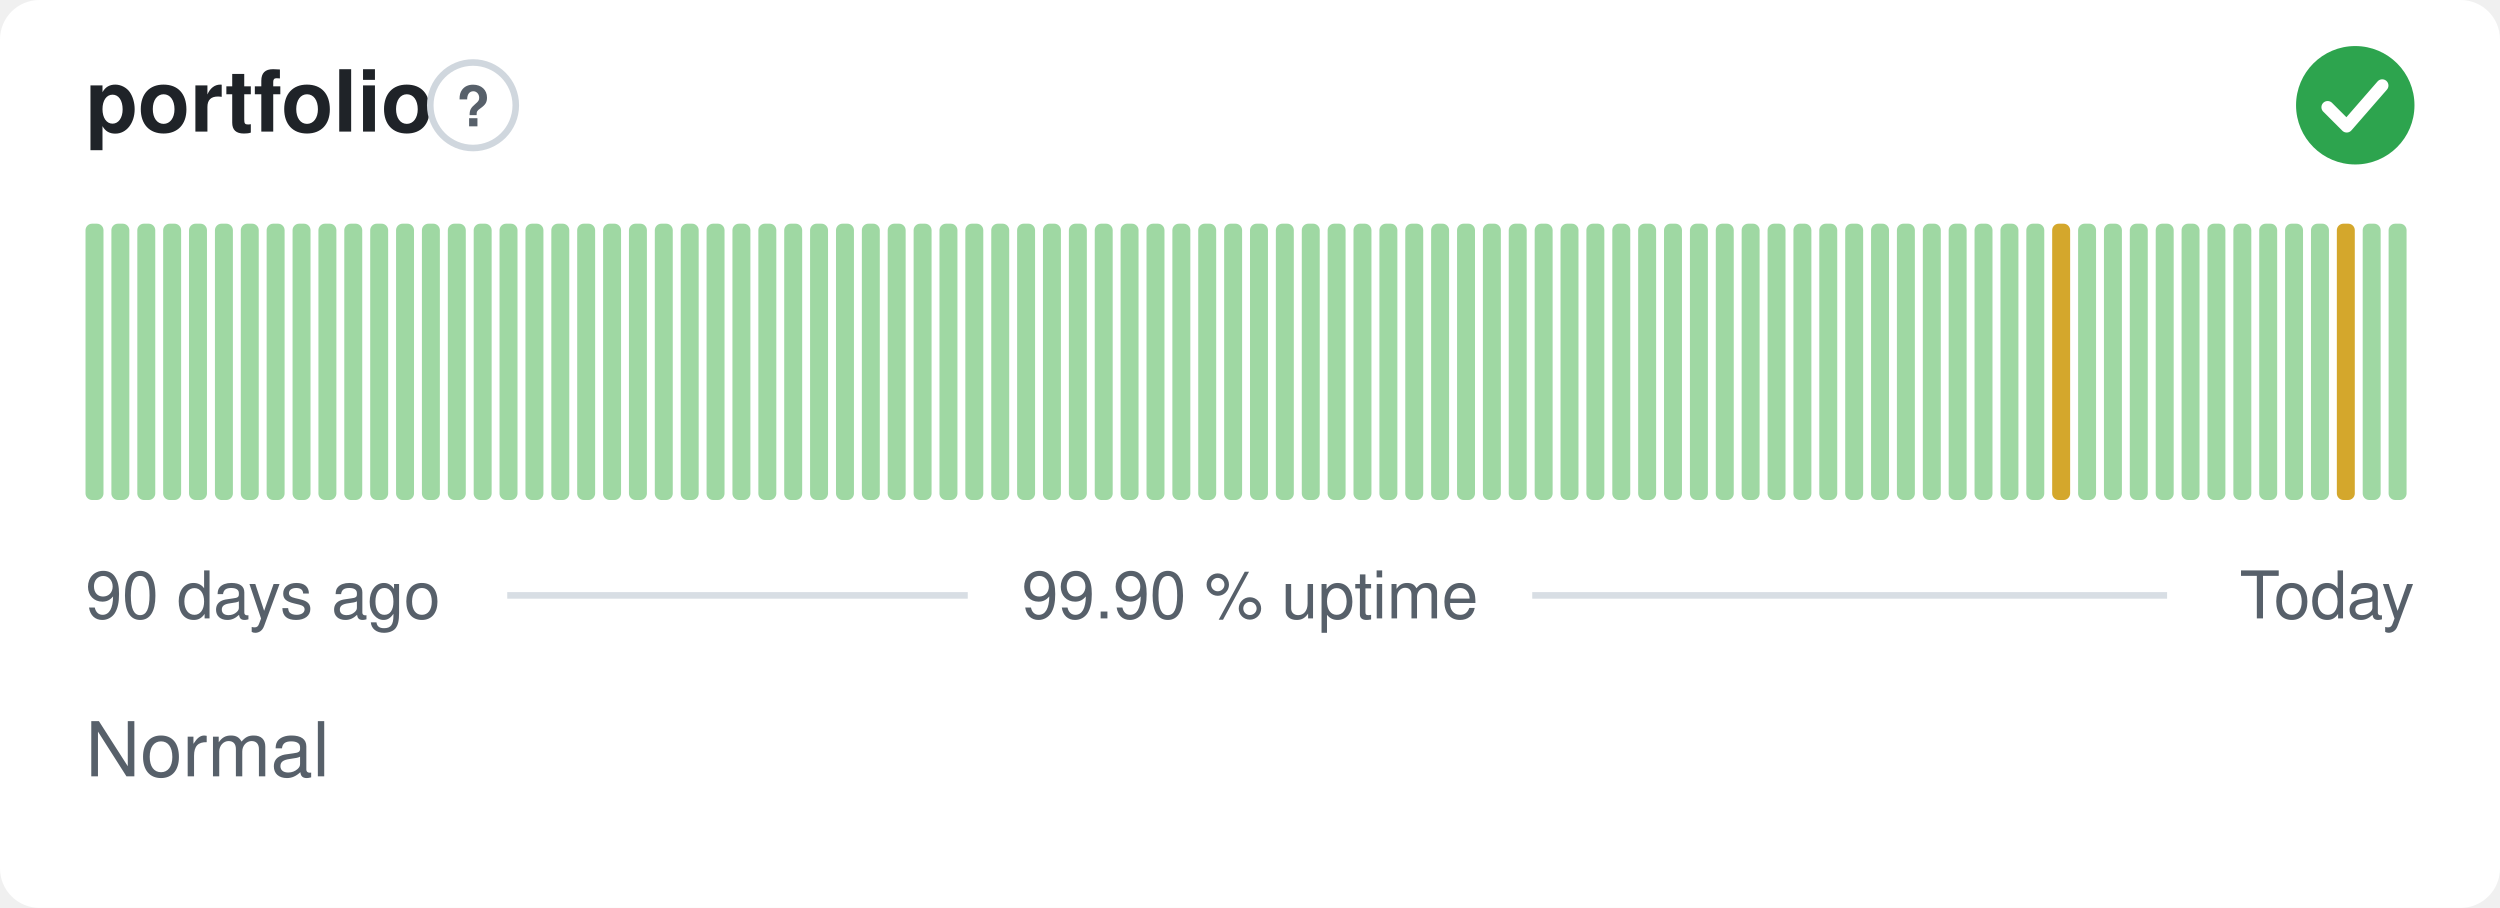
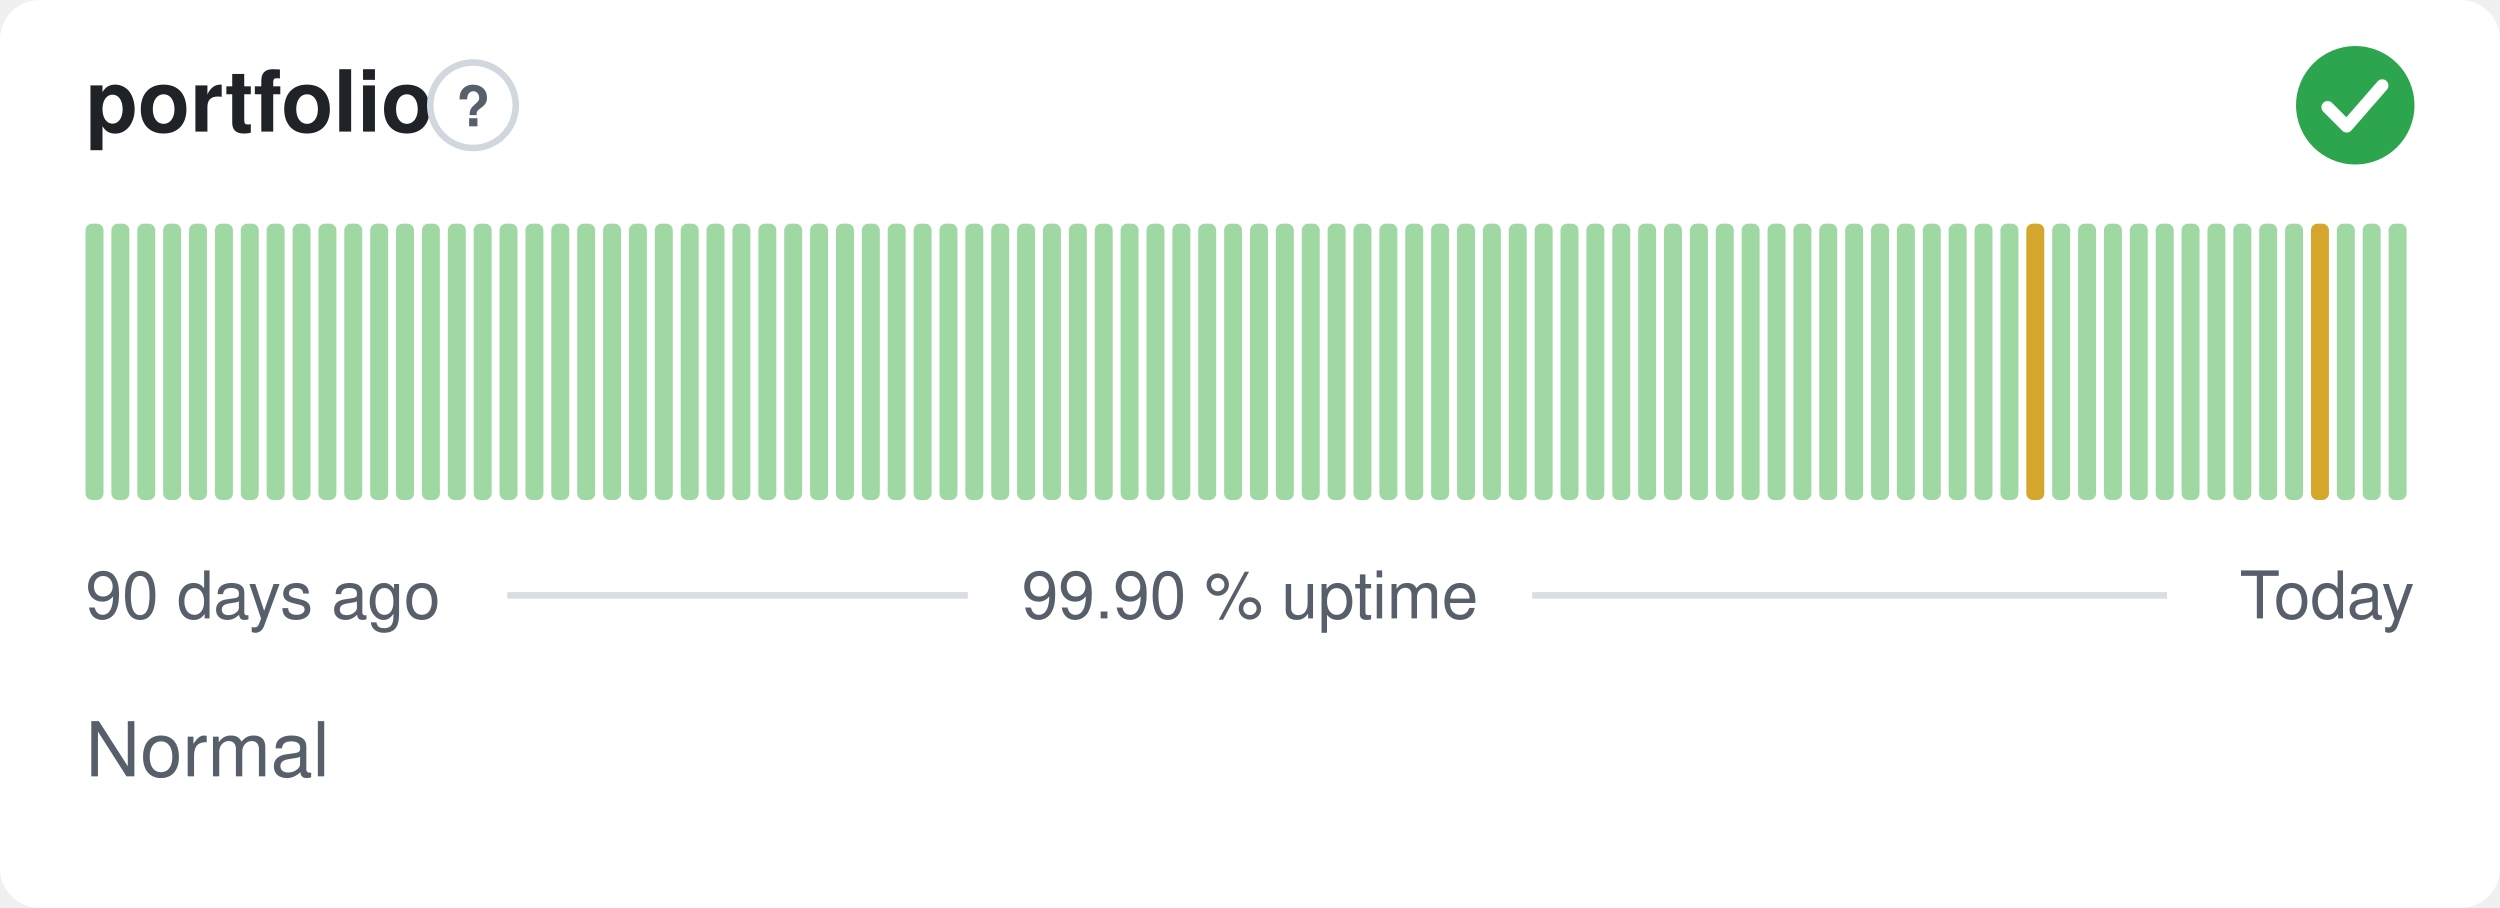
<svg xmlns="http://www.w3.org/2000/svg" width="380" height="138" viewBox="0 0 380 138" role="img" aria-label="portfolio: Normal, 99.90 % uptime over the last 90 days" font-family="-apple-system,BlinkMacSystemFont,'Segoe UI',Helvetica,Arial,sans-serif">
  <style>
    @media (prefers-color-scheme: dark) {
      .bg { fill: #0d1117 }
      .title { fill: #e6edf3 }
      .muted { fill: #8b949e }
      .hint { stroke: #30363d }
      .rule { stroke: #30363d }
      .nodata { fill: #21262d }
    }
  </style>
  <rect class="bg" width="380" height="138" rx="6" fill="#ffffff" />
  <text class="title" x="13" y="20" font-size="13" font-weight="600" fill="#1f2328">portfolio</text>
  <circle class="hint" cx="71.9" cy="16" r="6.5" fill="none" stroke="#d0d7de" stroke-width="1" />
  <text class="muted" x="71.9" y="19.2" text-anchor="middle" font-size="8.5" font-weight="700" fill="#57606a">?</text>
  <circle cx="358" cy="16" r="9" fill="#2da44e" />
  <path d="M353.80 16.30l2.90 2.90 5.40 -6.20" fill="none" stroke="#fff" stroke-width="1.89" stroke-linecap="round" stroke-linejoin="round" />
  <rect x="13.00" y="34.00" width="2.73" height="42.00" rx="1" fill="#9fd8a3" />
  <rect x="16.93" y="34.00" width="2.73" height="42.00" rx="1" fill="#9fd8a3" />
  <rect x="20.87" y="34.00" width="2.73" height="42.00" rx="1" fill="#9fd8a3" />
  <rect x="24.80" y="34.00" width="2.73" height="42.00" rx="1" fill="#9fd8a3" />
  <rect x="28.73" y="34.00" width="2.73" height="42.00" rx="1" fill="#9fd8a3" />
  <rect x="32.67" y="34.00" width="2.73" height="42.00" rx="1" fill="#9fd8a3" />
  <rect x="36.60" y="34.00" width="2.73" height="42.00" rx="1" fill="#9fd8a3" />
  <rect x="40.53" y="34.00" width="2.73" height="42.00" rx="1" fill="#9fd8a3" />
  <rect x="44.47" y="34.00" width="2.73" height="42.00" rx="1" fill="#9fd8a3" />
  <rect x="48.40" y="34.00" width="2.73" height="42.00" rx="1" fill="#9fd8a3" />
  <rect x="52.33" y="34.00" width="2.73" height="42.00" rx="1" fill="#9fd8a3" />
  <rect x="56.27" y="34.00" width="2.73" height="42.00" rx="1" fill="#9fd8a3" />
  <rect x="60.20" y="34.00" width="2.73" height="42.00" rx="1" fill="#9fd8a3" />
  <rect x="64.13" y="34.00" width="2.73" height="42.00" rx="1" fill="#9fd8a3" />
  <rect x="68.07" y="34.00" width="2.73" height="42.00" rx="1" fill="#9fd8a3" />
  <rect x="72.00" y="34.00" width="2.73" height="42.00" rx="1" fill="#9fd8a3" />
  <rect x="75.93" y="34.00" width="2.73" height="42.00" rx="1" fill="#9fd8a3" />
  <rect x="79.87" y="34.00" width="2.73" height="42.00" rx="1" fill="#9fd8a3" />
  <rect x="83.80" y="34.00" width="2.73" height="42.00" rx="1" fill="#9fd8a3" />
  <rect x="87.73" y="34.00" width="2.73" height="42.00" rx="1" fill="#9fd8a3" />
  <rect x="91.67" y="34.00" width="2.73" height="42.00" rx="1" fill="#9fd8a3" />
  <rect x="95.60" y="34.00" width="2.73" height="42.00" rx="1" fill="#9fd8a3" />
  <rect x="99.53" y="34.00" width="2.73" height="42.00" rx="1" fill="#9fd8a3" />
  <rect x="103.47" y="34.00" width="2.73" height="42.00" rx="1" fill="#9fd8a3" />
  <rect x="107.40" y="34.00" width="2.73" height="42.00" rx="1" fill="#9fd8a3" />
  <rect x="111.33" y="34.00" width="2.73" height="42.00" rx="1" fill="#9fd8a3" />
  <rect x="115.27" y="34.00" width="2.73" height="42.00" rx="1" fill="#9fd8a3" />
  <rect x="119.20" y="34.00" width="2.73" height="42.00" rx="1" fill="#9fd8a3" />
  <rect x="123.13" y="34.00" width="2.73" height="42.00" rx="1" fill="#9fd8a3" />
  <rect x="127.07" y="34.00" width="2.73" height="42.00" rx="1" fill="#9fd8a3" />
  <rect x="131.00" y="34.00" width="2.73" height="42.00" rx="1" fill="#9fd8a3" />
  <rect x="134.93" y="34.00" width="2.73" height="42.00" rx="1" fill="#9fd8a3" />
  <rect x="138.87" y="34.00" width="2.73" height="42.00" rx="1" fill="#9fd8a3" />
  <rect x="142.80" y="34.00" width="2.73" height="42.00" rx="1" fill="#9fd8a3" />
  <rect x="146.73" y="34.00" width="2.73" height="42.00" rx="1" fill="#9fd8a3" />
  <rect x="150.67" y="34.00" width="2.73" height="42.00" rx="1" fill="#9fd8a3" />
  <rect x="154.60" y="34.00" width="2.73" height="42.00" rx="1" fill="#9fd8a3" />
  <rect x="158.53" y="34.00" width="2.73" height="42.00" rx="1" fill="#9fd8a3" />
  <rect x="162.47" y="34.00" width="2.73" height="42.00" rx="1" fill="#9fd8a3" />
  <rect x="166.40" y="34.00" width="2.73" height="42.00" rx="1" fill="#9fd8a3" />
  <rect x="170.33" y="34.00" width="2.73" height="42.00" rx="1" fill="#9fd8a3" />
  <rect x="174.27" y="34.00" width="2.73" height="42.00" rx="1" fill="#9fd8a3" />
  <rect x="178.20" y="34.00" width="2.73" height="42.00" rx="1" fill="#9fd8a3" />
  <rect x="182.13" y="34.00" width="2.73" height="42.00" rx="1" fill="#9fd8a3" />
  <rect x="186.07" y="34.00" width="2.73" height="42.00" rx="1" fill="#9fd8a3" />
  <rect x="190.00" y="34.00" width="2.73" height="42.00" rx="1" fill="#9fd8a3" />
  <rect x="193.93" y="34.00" width="2.73" height="42.00" rx="1" fill="#9fd8a3" />
  <rect x="197.87" y="34.00" width="2.73" height="42.00" rx="1" fill="#9fd8a3" />
  <rect x="201.80" y="34.00" width="2.73" height="42.00" rx="1" fill="#9fd8a3" />
  <rect x="205.73" y="34.00" width="2.73" height="42.00" rx="1" fill="#9fd8a3" />
  <rect x="209.67" y="34.00" width="2.73" height="42.00" rx="1" fill="#9fd8a3" />
  <rect x="213.60" y="34.00" width="2.73" height="42.00" rx="1" fill="#9fd8a3" />
  <rect x="217.53" y="34.00" width="2.73" height="42.00" rx="1" fill="#9fd8a3" />
  <rect x="221.47" y="34.00" width="2.73" height="42.00" rx="1" fill="#9fd8a3" />
  <rect x="225.40" y="34.00" width="2.73" height="42.00" rx="1" fill="#9fd8a3" />
  <rect x="229.33" y="34.00" width="2.73" height="42.00" rx="1" fill="#9fd8a3" />
  <rect x="233.27" y="34.00" width="2.73" height="42.00" rx="1" fill="#9fd8a3" />
  <rect x="237.20" y="34.00" width="2.73" height="42.00" rx="1" fill="#9fd8a3" />
  <rect x="241.13" y="34.00" width="2.73" height="42.00" rx="1" fill="#9fd8a3" />
  <rect x="245.07" y="34.00" width="2.73" height="42.00" rx="1" fill="#9fd8a3" />
  <rect x="249.00" y="34.00" width="2.73" height="42.00" rx="1" fill="#9fd8a3" />
  <rect x="252.93" y="34.00" width="2.73" height="42.00" rx="1" fill="#9fd8a3" />
  <rect x="256.87" y="34.00" width="2.73" height="42.00" rx="1" fill="#9fd8a3" />
  <rect x="260.80" y="34.00" width="2.73" height="42.00" rx="1" fill="#9fd8a3" />
  <rect x="264.73" y="34.00" width="2.73" height="42.00" rx="1" fill="#9fd8a3" />
  <rect x="268.67" y="34.00" width="2.73" height="42.00" rx="1" fill="#9fd8a3" />
  <rect x="272.60" y="34.00" width="2.73" height="42.00" rx="1" fill="#9fd8a3" />
  <rect x="276.53" y="34.00" width="2.73" height="42.00" rx="1" fill="#9fd8a3" />
  <rect x="280.47" y="34.00" width="2.73" height="42.00" rx="1" fill="#9fd8a3" />
  <rect x="284.40" y="34.00" width="2.73" height="42.00" rx="1" fill="#9fd8a3" />
  <rect x="288.33" y="34.00" width="2.73" height="42.00" rx="1" fill="#9fd8a3" />
  <rect x="292.27" y="34.00" width="2.73" height="42.00" rx="1" fill="#9fd8a3" />
  <rect x="296.20" y="34.00" width="2.73" height="42.00" rx="1" fill="#9fd8a3" />
  <rect x="300.13" y="34.00" width="2.73" height="42.00" rx="1" fill="#9fd8a3" />
  <rect x="304.07" y="34.00" width="2.73" height="42.00" rx="1" fill="#9fd8a3" />
-   <rect x="308.00" y="34.00" width="2.73" height="42.00" rx="1" fill="#9fd8a3" />
-   <rect x="311.93" y="34.00" width="2.73" height="42.00" rx="1" fill="#d4a72c" />
+   <rect x="308.00" y="34.00" width="2.73" height="42.00" rx="1" fill="#d4a72c" />
+   <rect x="311.93" y="34.00" width="2.73" height="42.00" rx="1" fill="#9fd8a3" />
  <rect x="315.87" y="34.00" width="2.73" height="42.00" rx="1" fill="#9fd8a3" />
  <rect x="319.80" y="34.00" width="2.73" height="42.00" rx="1" fill="#9fd8a3" />
  <rect x="323.73" y="34.00" width="2.73" height="42.00" rx="1" fill="#9fd8a3" />
  <rect x="327.67" y="34.00" width="2.73" height="42.00" rx="1" fill="#9fd8a3" />
  <rect x="331.60" y="34.00" width="2.73" height="42.00" rx="1" fill="#9fd8a3" />
  <rect x="335.53" y="34.00" width="2.73" height="42.00" rx="1" fill="#9fd8a3" />
  <rect x="339.47" y="34.00" width="2.73" height="42.00" rx="1" fill="#9fd8a3" />
  <rect x="343.40" y="34.00" width="2.73" height="42.00" rx="1" fill="#9fd8a3" />
  <rect x="347.33" y="34.00" width="2.73" height="42.00" rx="1" fill="#9fd8a3" />
-   <rect x="351.27" y="34.00" width="2.73" height="42.00" rx="1" fill="#9fd8a3" />
-   <rect x="355.20" y="34.00" width="2.73" height="42.00" rx="1" fill="#d4a72c" />
+   <rect x="351.27" y="34.00" width="2.73" height="42.00" rx="1" fill="#d4a72c" />
+   <rect x="355.20" y="34.00" width="2.73" height="42.00" rx="1" fill="#9fd8a3" />
  <rect x="359.13" y="34.00" width="2.73" height="42.00" rx="1" fill="#9fd8a3" />
  <rect x="363.07" y="34.00" width="2.73" height="42.00" rx="1" fill="#9fd8a3" />
  <text class="muted" x="13" y="94" font-size="10" fill="#57606a">90 days ago</text>
  <text class="muted" x="190" y="94" text-anchor="middle" font-size="10" fill="#57606a">99.90 % uptime</text>
  <text class="muted" x="367" y="94" text-anchor="end" font-size="10" fill="#57606a">Today</text>
  <line class="rule" x1="77.1" y1="90.5" x2="147.1" y2="90.5" stroke="#d8dee4" stroke-width="1" />
  <line class="rule" x1="232.9" y1="90.5" x2="329.4" y2="90.5" stroke="#d8dee4" stroke-width="1" />
  <text class="muted" x="13" y="118" font-size="11.5" fill="#57606a">Normal</text>
</svg>
